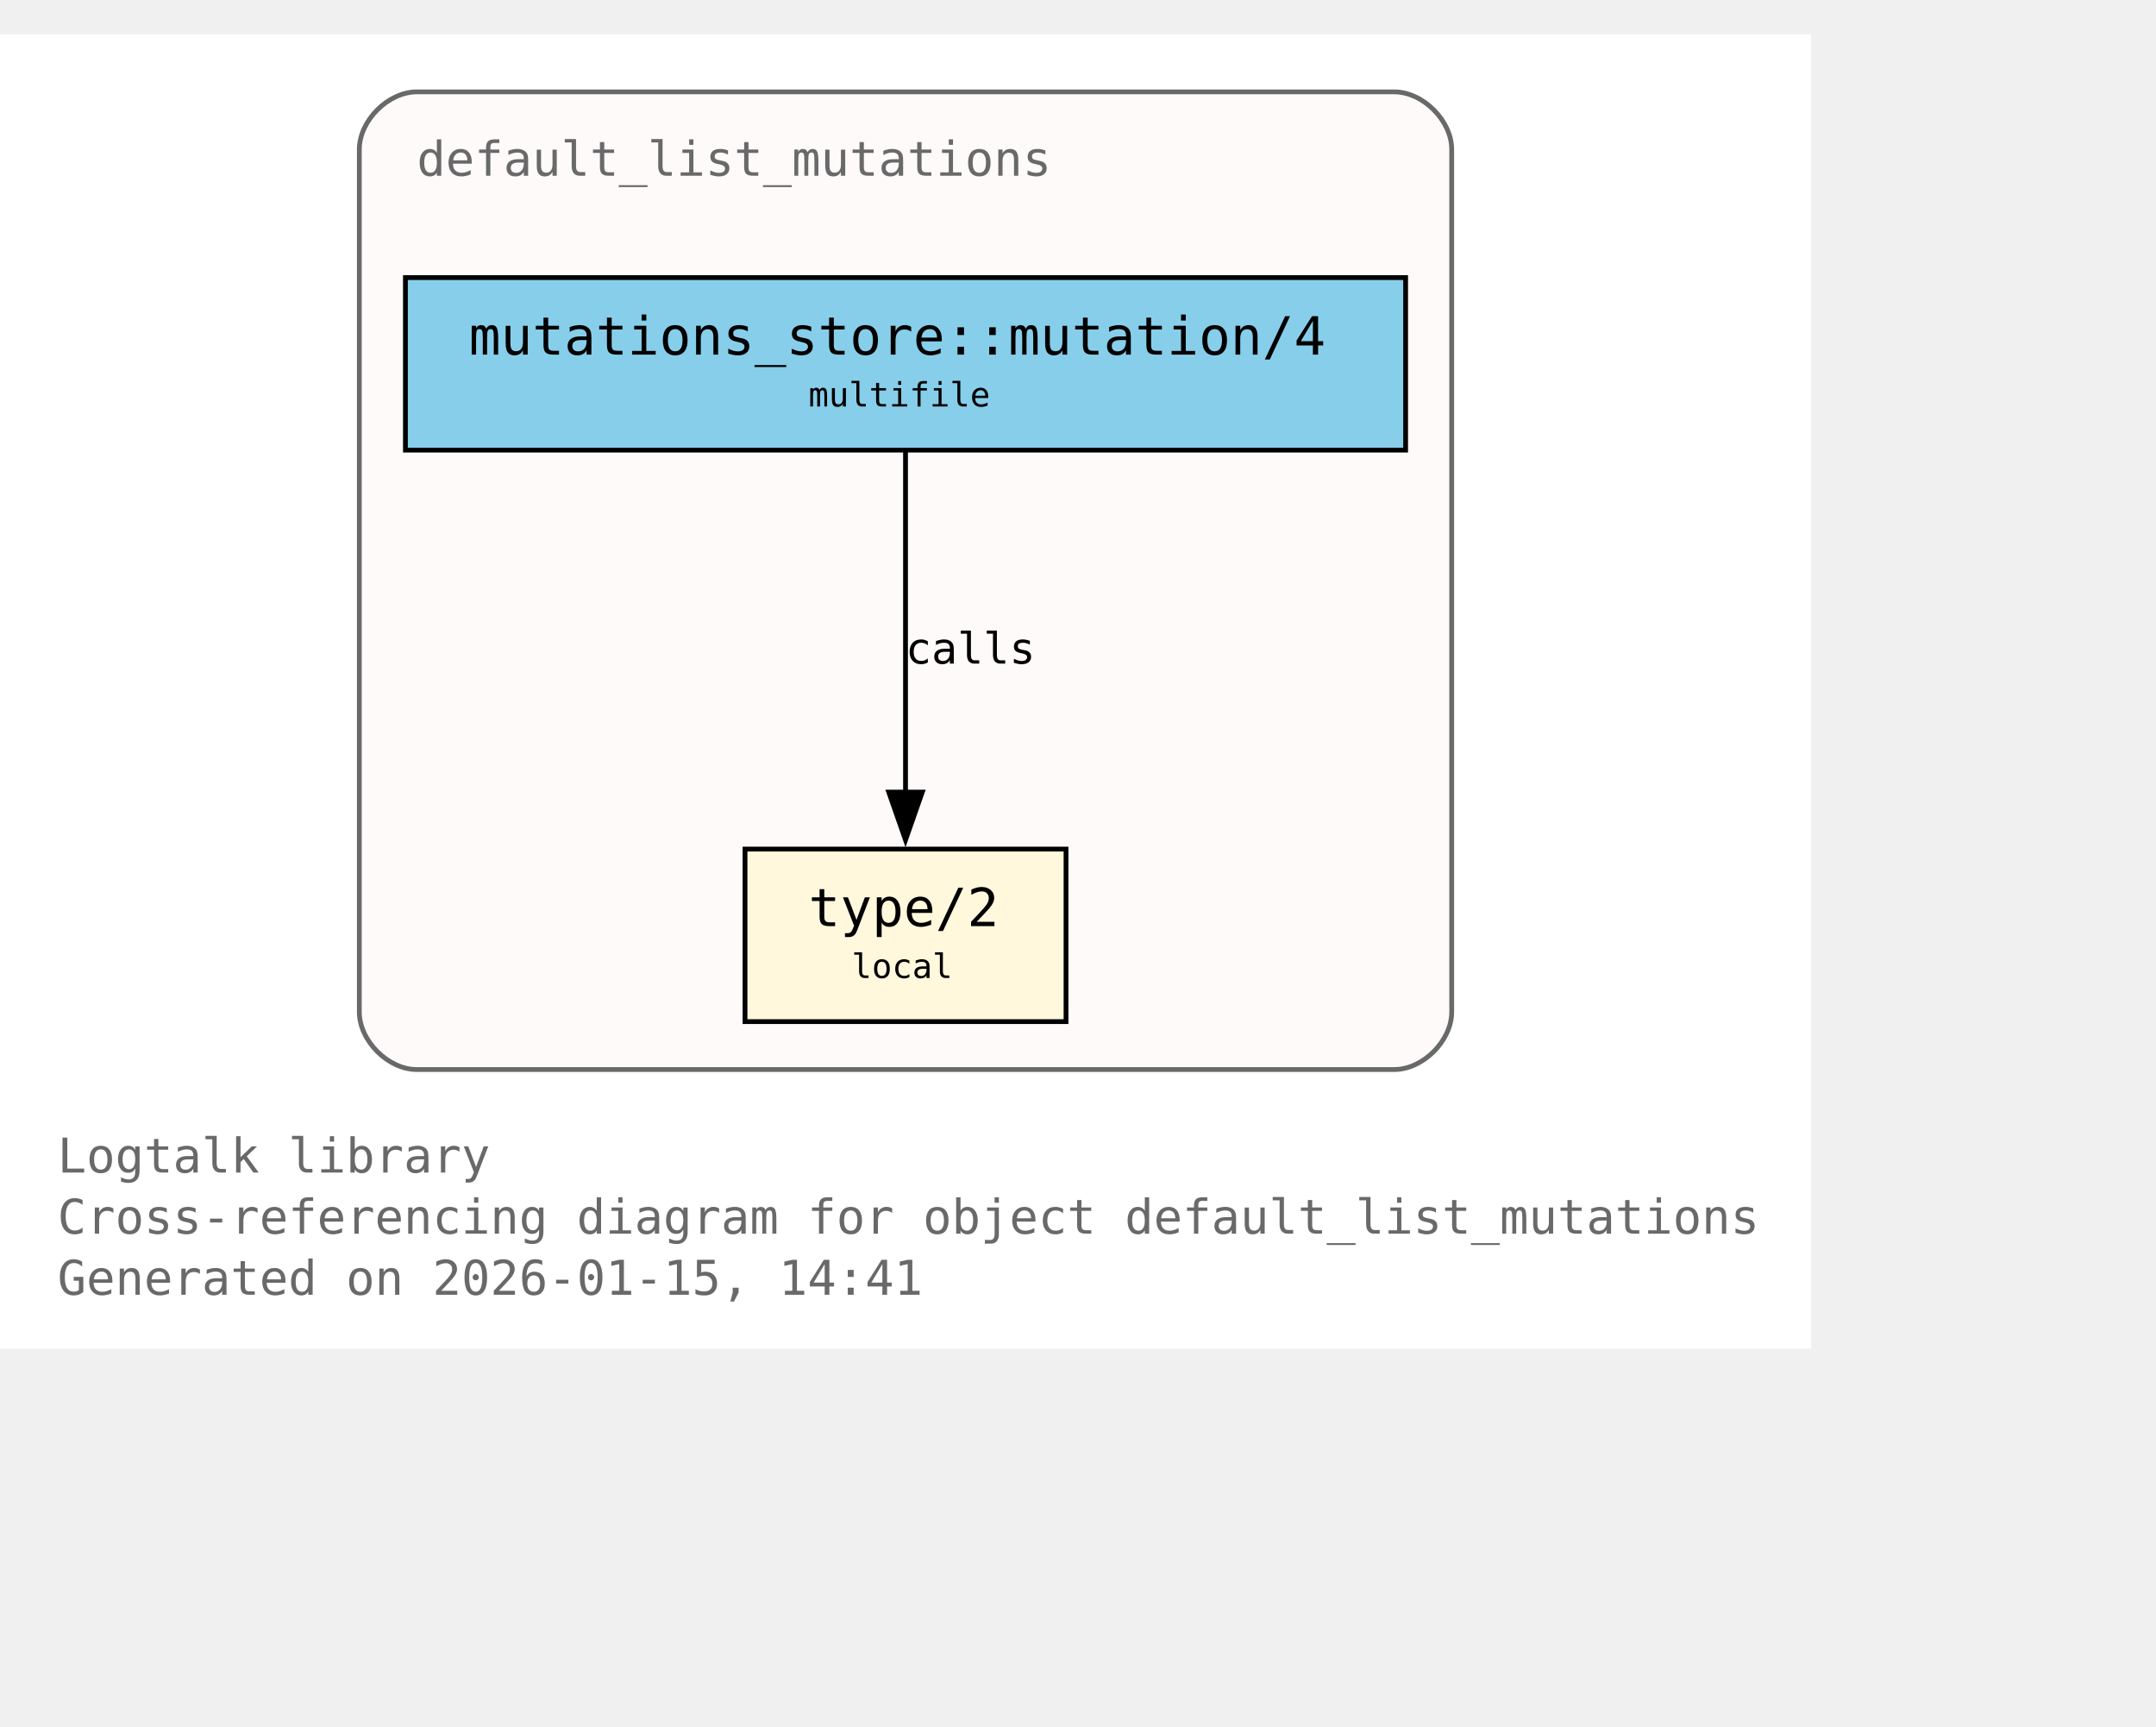
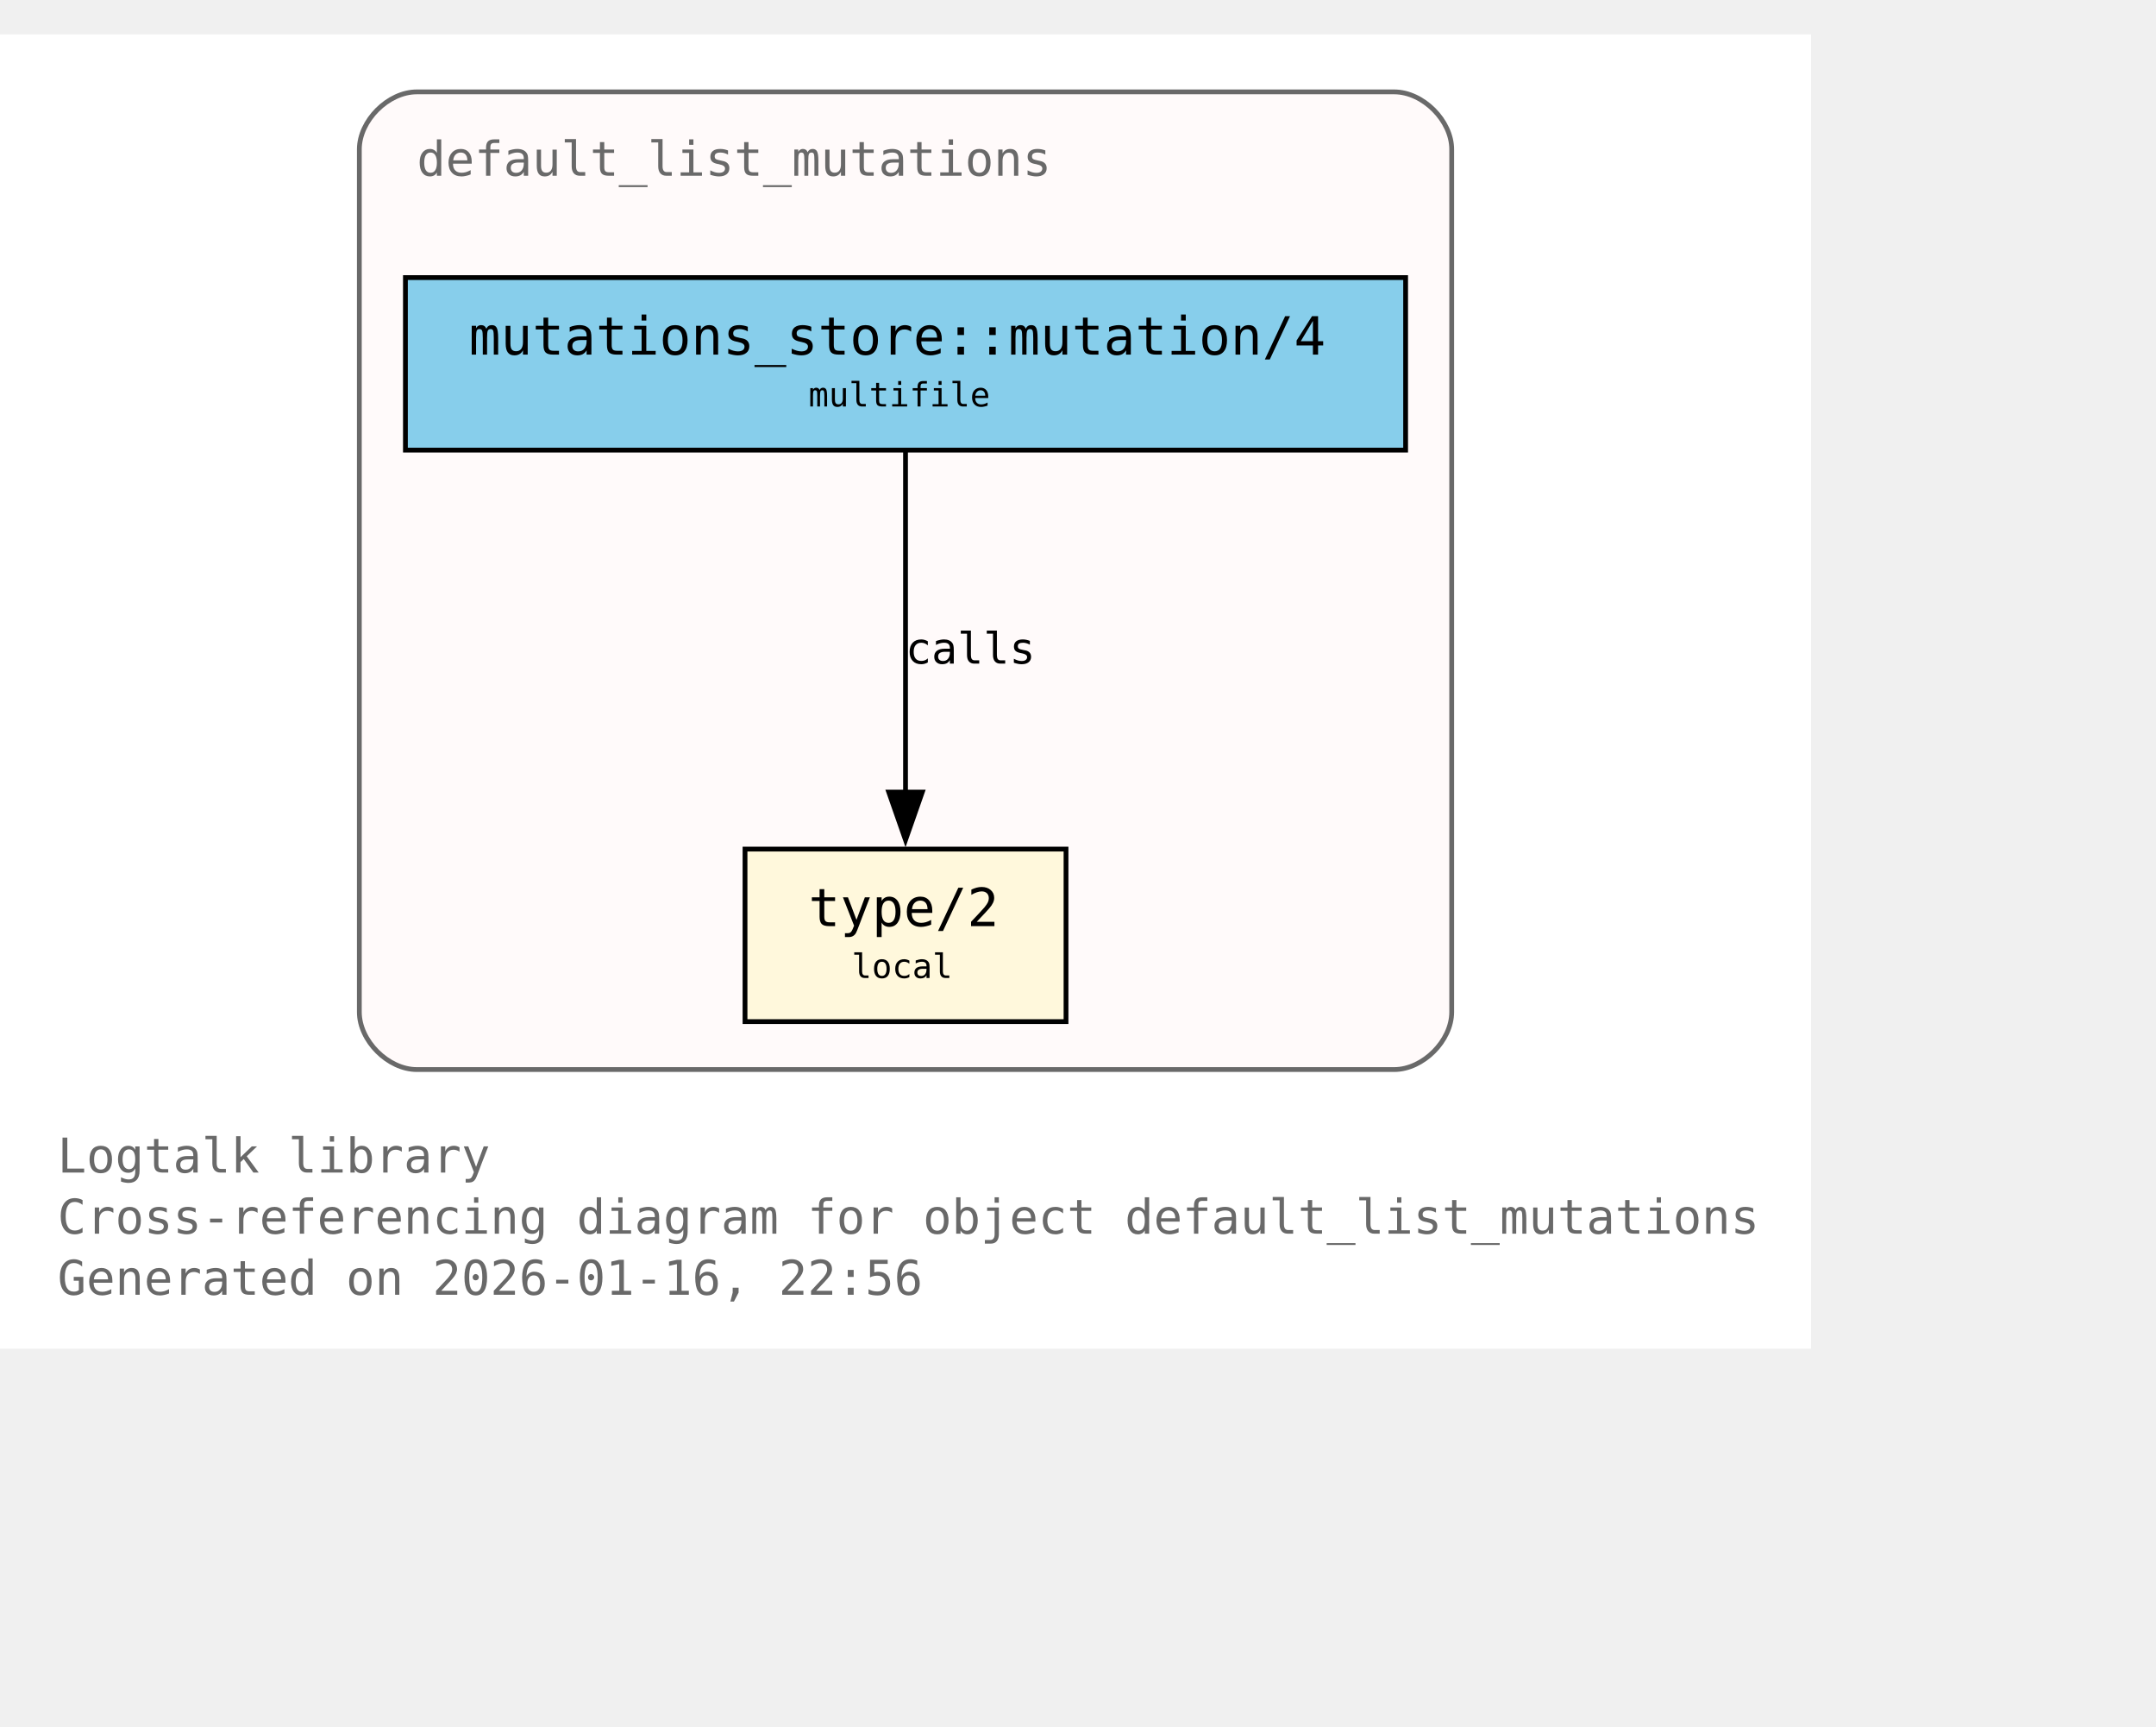
<svg xmlns="http://www.w3.org/2000/svg" xmlns:xlink="http://www.w3.org/1999/xlink" width="522pt" height="418pt" viewBox="72.00 72.00 450.00 346.00">
  <g id="graph0" class="graph" transform="scale(1 1) rotate(0) translate(76 342.25)">
    <polygon fill="white" stroke="none" points="-4,4 -4,-270.25 374,-270.25 374,4 -4,4" />
    <text xml:space="preserve" text-anchor="start" x="8" y="-32.75" font-family="Monospace" font-size="10.00" fill="dimgray">Logtalk library</text>
    <text xml:space="preserve" text-anchor="start" x="8" y="-20" font-family="Monospace" font-size="10.00" fill="dimgray">Cross-referencing diagram for object default_list_mutations</text>
-     <text xml:space="preserve" text-anchor="start" x="8" y="-7.25" font-family="Monospace" font-size="10.00" fill="dimgray">Generated on 2026-01-15, 14:41</text>
+     <text xml:space="preserve" text-anchor="start" x="8" y="-7.25" font-family="Monospace" font-size="10.00" fill="dimgray">Generated on 2026-01-16, 22:56</text>
    <g id="clust1" class="cluster">
      <g id="a_clust1">
        <a xlink:title="default_list_mutations">
          <path fill="snow" stroke="dimgray" d="M83,-54.25C83,-54.25 287,-54.25 287,-54.25 293,-54.25 299,-60.25 299,-66.25 299,-66.25 299,-246.25 299,-246.25 299,-252.25 293,-258.25 287,-258.25 287,-258.25 83,-258.25 83,-258.25 77,-258.25 71,-252.25 71,-246.25 71,-246.25 71,-66.25 71,-66.25 71,-60.25 77,-54.25 83,-54.25" />
          <g id="a_clust1_0">
-             <a xlink:href="https://github.com/LogtalkDotOrg/logtalk3/tree/daa0bdefd9e01457d4890433d5d2933321fe6d0b/library/mutations/default_list_mutations.lgt#L22" xlink:title="https://github.com/LogtalkDotOrg/logtalk3/tree/daa0bdefd9e01457d4890433d5d2933321fe6d0b/library/mutations/default_list_mutations.lgt#L22">
+             <a xlink:href="https://github.com/LogtalkDotOrg/logtalk3/tree/caa4eb33ec831e019e77fb98934bbd8ffb07c06c/library/mutations/default_list_mutations.lgt#L22" xlink:title="https://github.com/LogtalkDotOrg/logtalk3/tree/caa4eb33ec831e019e77fb98934bbd8ffb07c06c/library/mutations/default_list_mutations.lgt#L22">
              <text xml:space="preserve" text-anchor="start" x="83" y="-240.75" font-family="Monospace" font-size="10.00" fill="dimgray">default_list_mutations</text>
            </a>
          </g>
        </a>
      </g>
    </g>
    <g id="node1" class="node">
      <polygon fill="cornsilk" stroke="black" points="218.5,-100.25 151.5,-100.25 151.5,-64.25 218.5,-64.25 218.5,-100.25" />
      <text xml:space="preserve" text-anchor="start" x="159.5" y="-84.95" font-family="Monospace" font-size="9.00"> </text>
      <g id="a_node1_1">
-         <a xlink:href="https://github.com/LogtalkDotOrg/logtalk3/tree/daa0bdefd9e01457d4890433d5d2933321fe6d0b/library/mutations/default_list_mutations.lgt#L67" xlink:title="https://github.com/LogtalkDotOrg/logtalk3/tree/daa0bdefd9e01457d4890433d5d2933321fe6d0b/library/mutations/default_list_mutations.lgt#L67">
+         <a xlink:href="https://github.com/LogtalkDotOrg/logtalk3/tree/caa4eb33ec831e019e77fb98934bbd8ffb07c06c/library/mutations/default_list_mutations.lgt#L67" xlink:title="https://github.com/LogtalkDotOrg/logtalk3/tree/caa4eb33ec831e019e77fb98934bbd8ffb07c06c/library/mutations/default_list_mutations.lgt#L67">
          <text xml:space="preserve" text-anchor="start" x="164.75" y="-84.17" font-family="Monospace" font-size="11.00">type/2</text>
        </a>
      </g>
      <text xml:space="preserve" text-anchor="start" x="205.25" y="-84.95" font-family="Monospace" font-size="9.00"> </text>
      <text xml:space="preserve" text-anchor="start" x="159.5" y="-72.58" font-family="Monospace" font-size="9.00"> </text>
      <text xml:space="preserve" text-anchor="start" x="173.75" y="-73.35" font-family="Monospace" font-size="7.00">local</text>
      <text xml:space="preserve" text-anchor="start" x="205.25" y="-72.58" font-family="Monospace" font-size="9.00"> </text>
    </g>
    <g id="node2" class="node">
      <polygon fill="skyblue" stroke="black" points="289.38,-219.5 80.62,-219.5 80.62,-183.5 289.38,-183.5 289.38,-219.5" />
      <text xml:space="preserve" text-anchor="start" x="88.62" y="-204.2" font-family="Monospace" font-size="9.00"> </text>
      <g id="a_node2_2">
-         <a xlink:href="https://github.com/LogtalkDotOrg/logtalk3/tree/daa0bdefd9e01457d4890433d5d2933321fe6d0b/library/mutations/default_list_mutations.lgt#L41" xlink:title="https://github.com/LogtalkDotOrg/logtalk3/tree/daa0bdefd9e01457d4890433d5d2933321fe6d0b/library/mutations/default_list_mutations.lgt#L41">
+         <a xlink:href="https://github.com/LogtalkDotOrg/logtalk3/tree/caa4eb33ec831e019e77fb98934bbd8ffb07c06c/library/mutations/default_list_mutations.lgt#L41" xlink:title="https://github.com/LogtalkDotOrg/logtalk3/tree/caa4eb33ec831e019e77fb98934bbd8ffb07c06c/library/mutations/default_list_mutations.lgt#L41">
          <text xml:space="preserve" text-anchor="start" x="93.88" y="-203.43" font-family="Monospace" font-size="11.00">mutations_store::mutation/4</text>
        </a>
      </g>
      <text xml:space="preserve" text-anchor="start" x="276.12" y="-204.2" font-family="Monospace" font-size="9.00"> </text>
      <text xml:space="preserve" text-anchor="start" x="88.62" y="-191.82" font-family="Monospace" font-size="9.00"> </text>
      <text xml:space="preserve" text-anchor="start" x="164.75" y="-192.6" font-family="Monospace" font-size="7.00">multifile</text>
      <text xml:space="preserve" text-anchor="start" x="276.12" y="-191.82" font-family="Monospace" font-size="9.00"> </text>
    </g>
    <g id="edge1" class="edge">
      <g id="a_edge1">
-         <a xlink:href="https://github.com/LogtalkDotOrg/logtalk3/tree/daa0bdefd9e01457d4890433d5d2933321fe6d0b/library/mutations/default_list_mutations.lgt#L41" xlink:title="calls">
+         <a xlink:href="https://github.com/LogtalkDotOrg/logtalk3/tree/caa4eb33ec831e019e77fb98934bbd8ffb07c06c/library/mutations/default_list_mutations.lgt#L41" xlink:title="calls">
          <path fill="none" stroke="black" d="M185,-183.2C185,-164.5 185,-134.37 185,-112.08" />
          <polygon fill="black" stroke="black" points="188.5,-112.14 185,-102.14 181.5,-112.14 188.5,-112.14" />
        </a>
      </g>
      <g id="a_edge1-label">
-         <a xlink:href="https://github.com/LogtalkDotOrg/logtalk3/tree/daa0bdefd9e01457d4890433d5d2933321fe6d0b/library/mutations/default_list_mutations.lgt#L41" xlink:title="https://github.com/LogtalkDotOrg/logtalk3/tree/daa0bdefd9e01457d4890433d5d2933321fe6d0b/library/mutations/default_list_mutations.lgt#L41">
+         <a xlink:href="https://github.com/LogtalkDotOrg/logtalk3/tree/caa4eb33ec831e019e77fb98934bbd8ffb07c06c/library/mutations/default_list_mutations.lgt#L41" xlink:title="https://github.com/LogtalkDotOrg/logtalk3/tree/caa4eb33ec831e019e77fb98934bbd8ffb07c06c/library/mutations/default_list_mutations.lgt#L41">
          <text xml:space="preserve" text-anchor="start" x="185" y="-138.95" font-family="Monospace" font-size="9.00">calls</text>
        </a>
      </g>
    </g>
  </g>
</svg>
